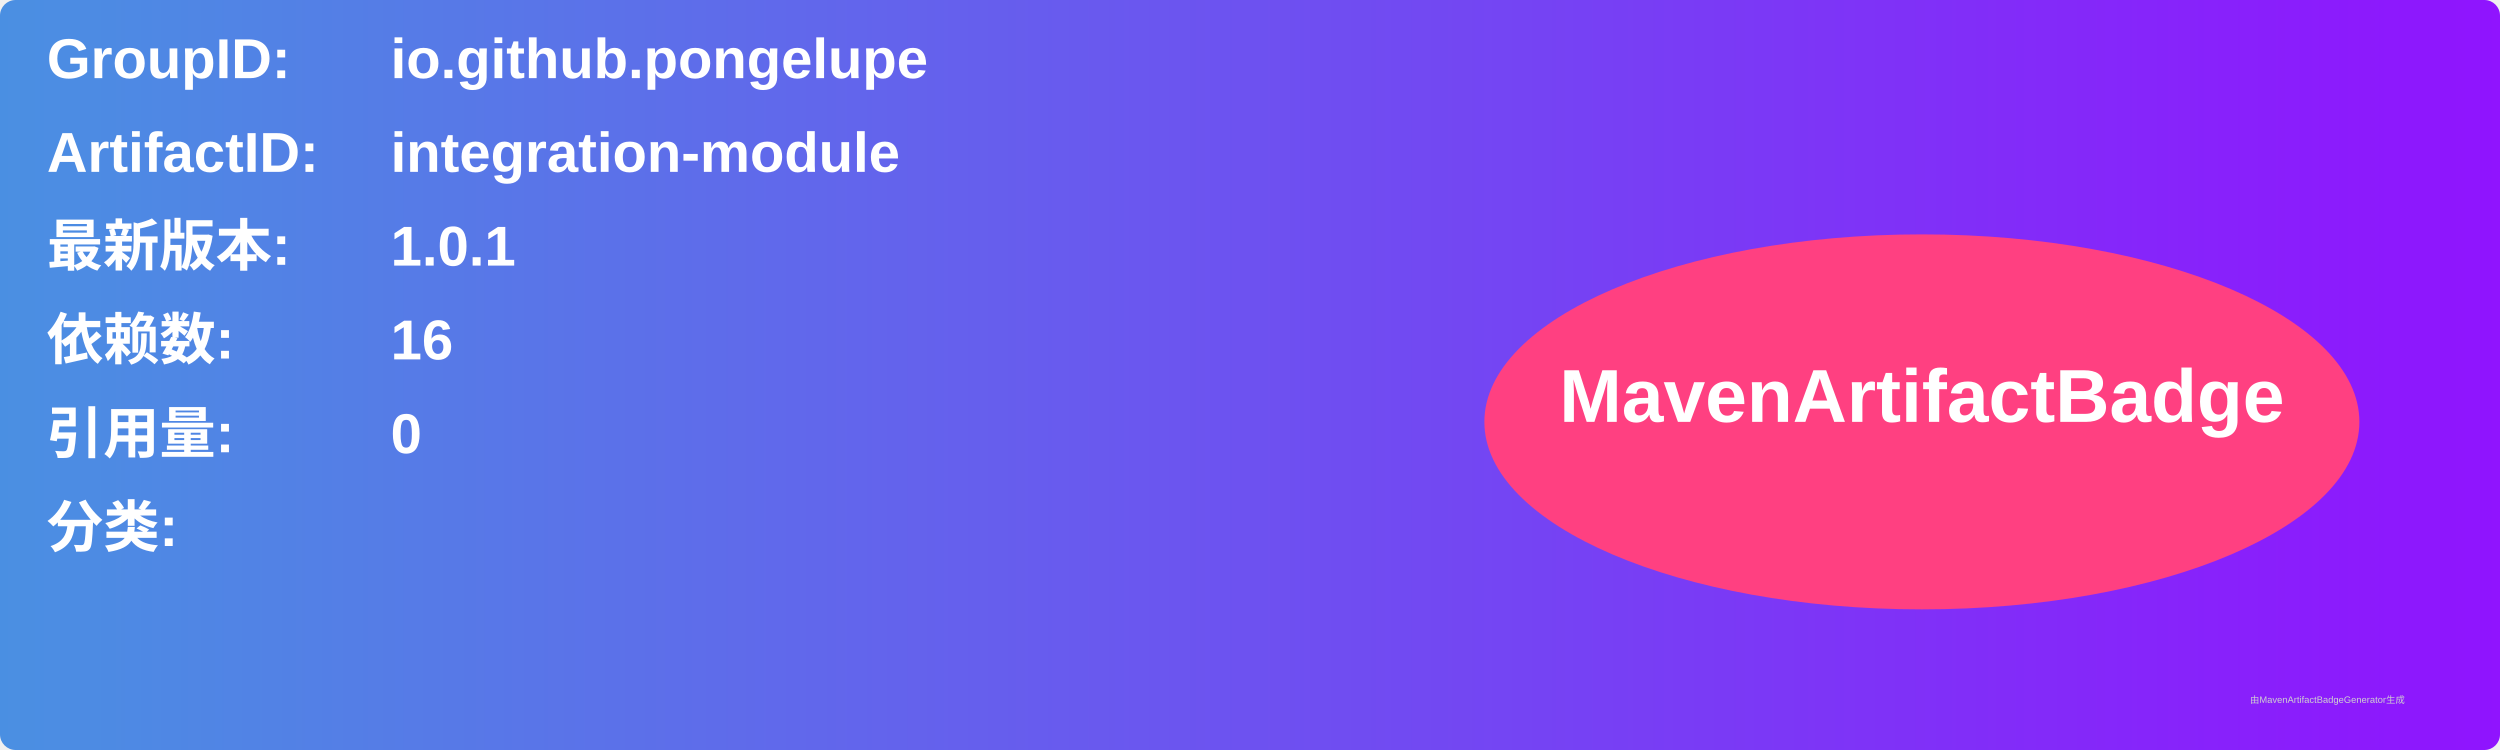
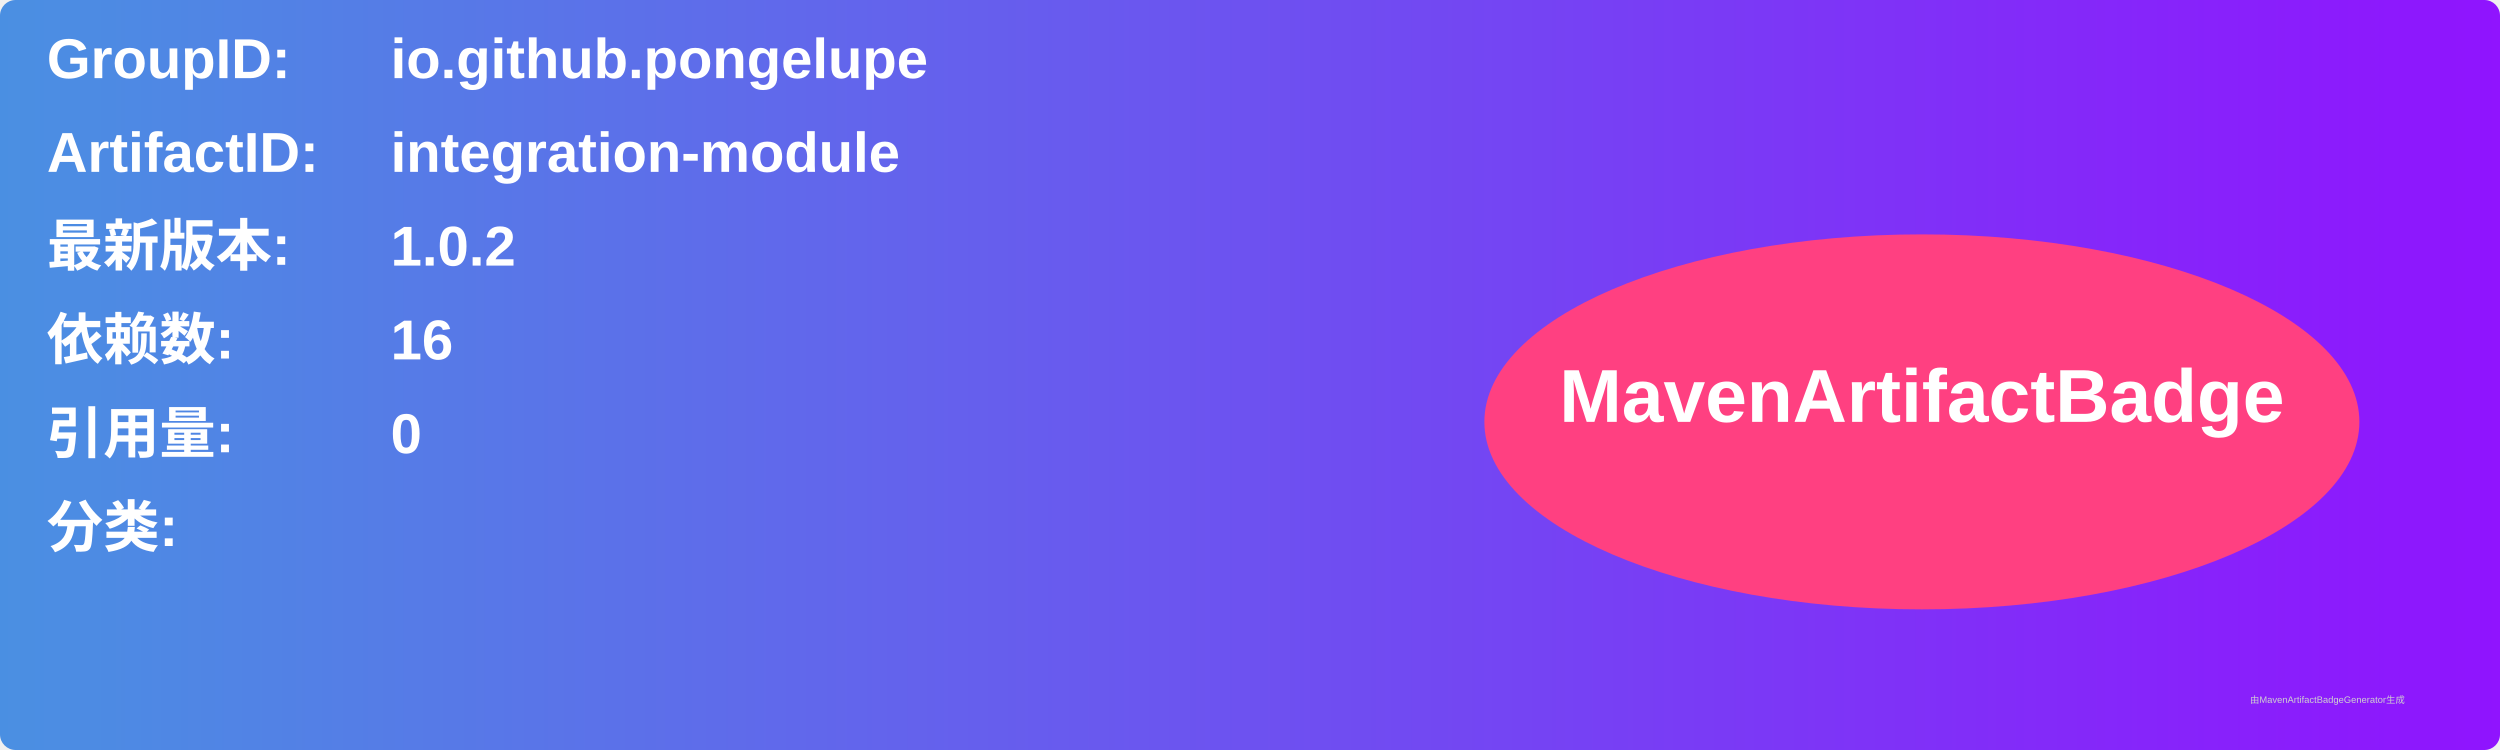
<svg xmlns="http://www.w3.org/2000/svg" width="800" height="240" viewBox="0 0 800 240">
  <linearGradient id="grad" x1="0%" y1="0%" x2="100%" y2="0%">
    <stop offset="0%" stop-color="#4a90e2" />
    <stop offset="100%" stop-color="#9013fe" />
  </linearGradient>
  <rect width="100%" height="100%" rx="5" ry="5" fill="url(#grad)" />
  <g transform="translate(15, 15)">
    <text x="0" y="10" font-family="Arial" font-size="18" fill="white" font-weight="bold" width="260">GroupID:</text>
    <text x="110" y="10" font-family="Arial" font-size="18" fill="white" font-weight="bold" width="460">io.github.pongelupe</text>
    <text x="0" y="40" font-family="Arial" font-size="18" fill="white" font-weight="bold" width="260">ArtifactID:</text>
    <text x="110" y="40" font-family="Arial" font-size="18" fill="white" font-weight="bold" width="460">integration-module</text>
    <text x="0" y="70" font-family="Arial" font-size="18" fill="white" font-weight="bold">最新版本:</text>
    <text x="110" y="70" font-family="Arial" font-size="18" fill="white" font-weight="bold">
-       <tspan font-weight="bold">1.0.1</tspan>
+       <tspan font-weight="bold">1.0.2</tspan>
    </text>
    <text x="0" y="100" font-family="Arial" font-size="18" fill="white" font-weight="bold">依赖数: </text>
    <text x="110" y="100" font-family="Arial" font-size="18" fill="white">
      <tspan font-weight="bold">16</tspan>
    </text>
    <text x="0" y="130" font-family="Arial" font-size="18" fill="white" font-weight="bold">引用量: </text>
    <text x="110" y="130" font-family="Arial" font-size="18" fill="white">
      <tspan font-weight="bold">0</tspan>
    </text>
    <text x="0" y="160" font-family="Arial" font-size="18" fill="white" font-weight="bold">分类:</text>
    <text x="10" y="190" font-family="Arial" font-size="10" fill="white">
      <tspan font-weight="bold" />
    </text>
    <ellipse cx="600" cy="120" rx="140" ry="60" fill="#ff4081" />
    <text x="600" y="120" text-anchor="middle" font-family="Arial" font-size="24" fill="white" font-weight="bold">MavenArtifactBadge</text>
  </g>
  <text x="720" y="225" font-family="Arial" font-size="3" fill="#d0d0d0">由MavenArtifactBadgeGenerator生成</text>
</svg>
